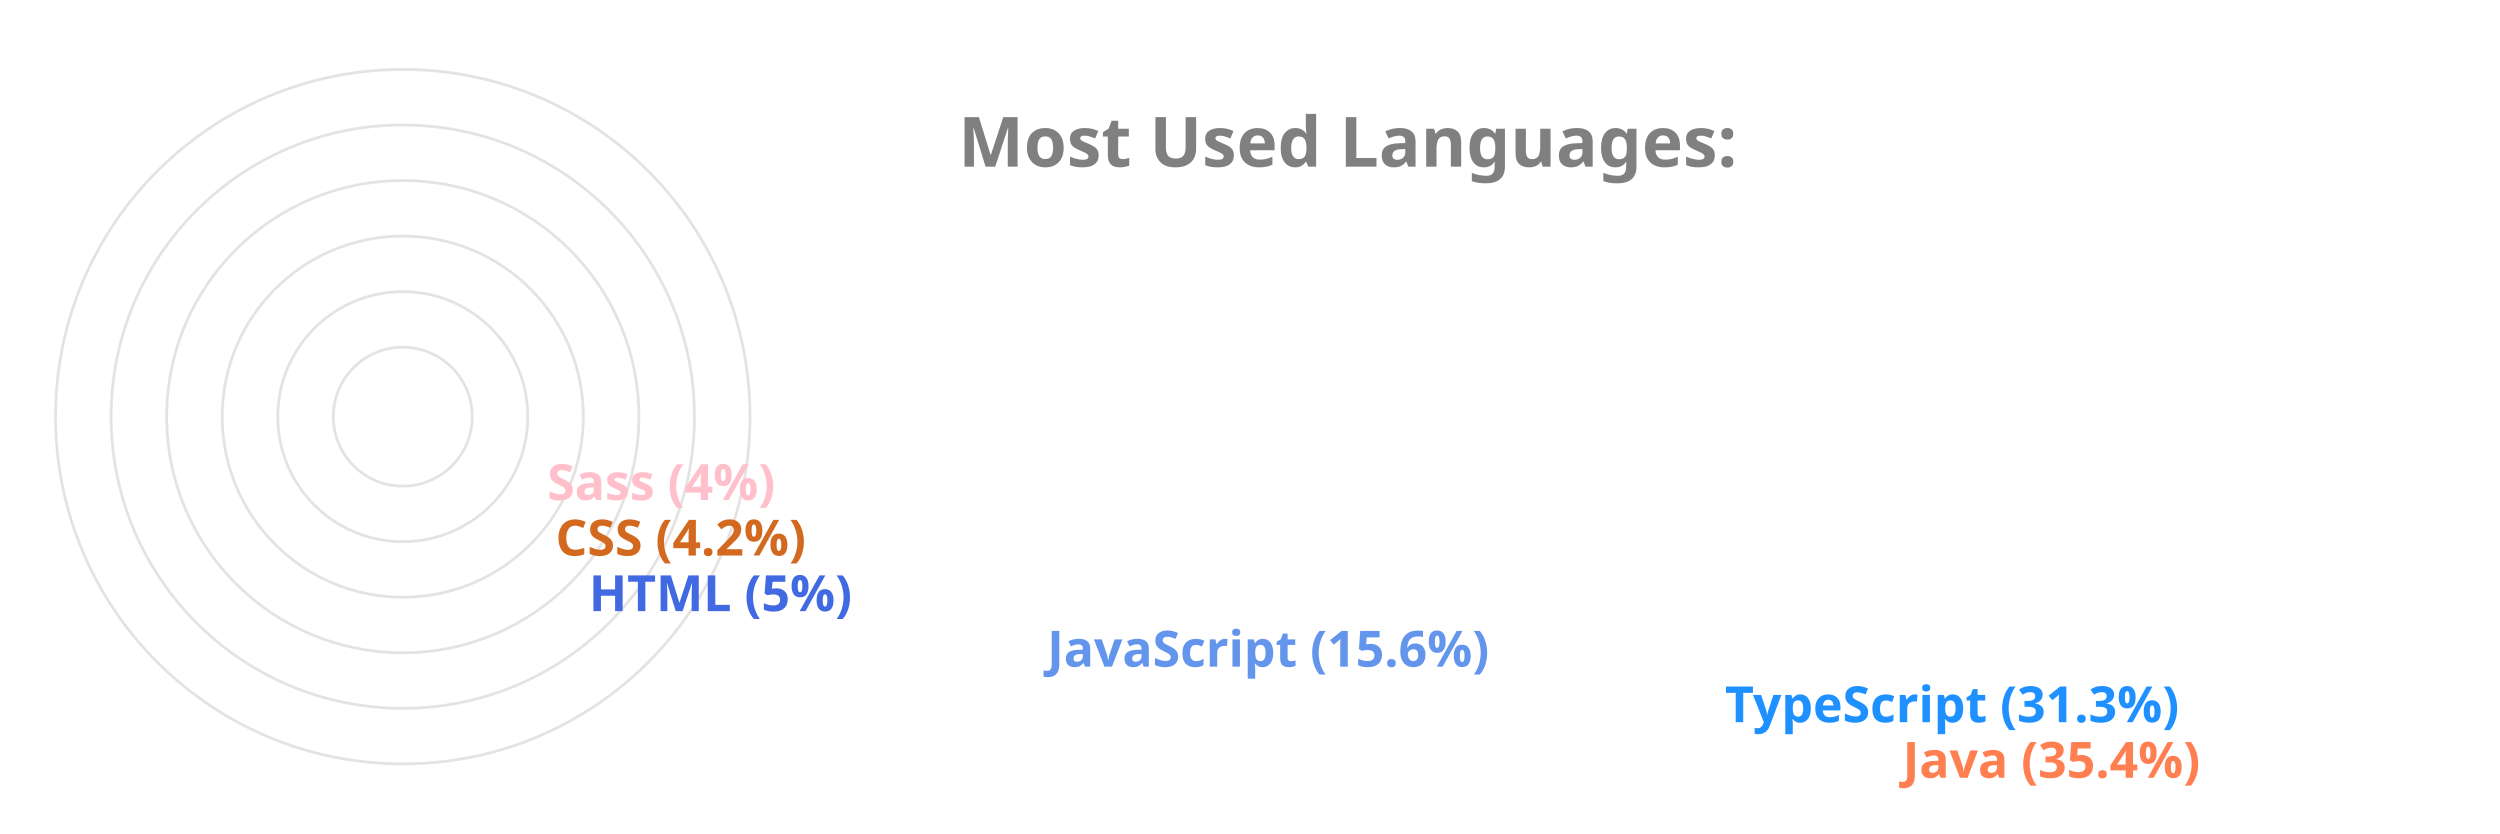
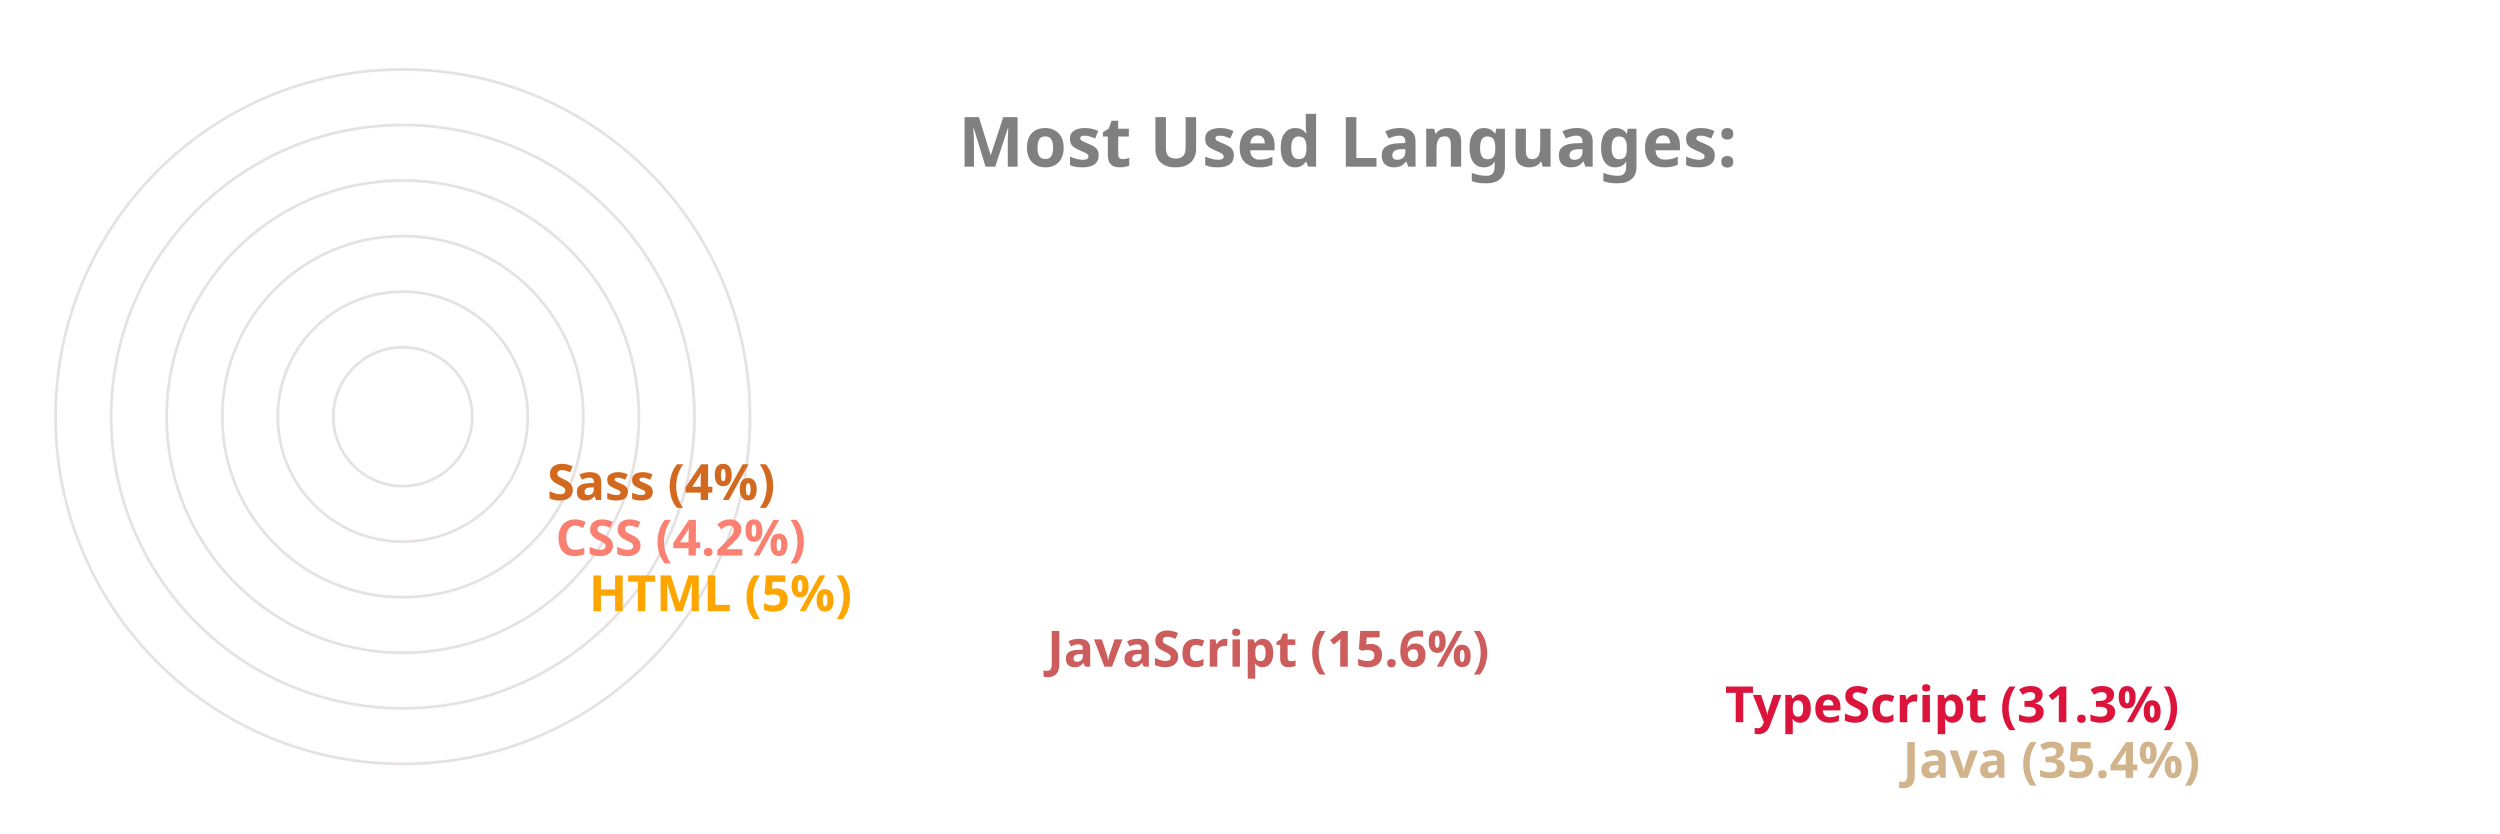
<svg xmlns="http://www.w3.org/2000/svg" viewBox="0 0 650 300" height="200px" width="600px">
  <style>
		.label {
			font: bold 25px sans-serif;
			color: #404040;
			-webkit-text-stroke: 1px white;
	  	}
		.name {
			font: bold 18px sans-serif;
			color: #404040;
	  	}

		.line {
			stroke-dasharray: 1000;
			stroke-dashoffset: 1000;
			animation: dash 3.5s ease-in-out forwards;	
			animation-iteration-count: infinite;
			animation-direction: alternate-reverse;
		}

		.path {
			stroke-dasharray: 1000;
			stroke-dashoffset: 1000;
			animation: dash 3.5s ease-in-out forwards;	
			animation-iteration-count: infinite;
			animation-direction: alternate-reverse;
		}
		  
		@keyframes dash {
			to {
				stroke-dashoffset: 0;
			}
		}

	</style>
  <g stroke="#E6E2E1" fill="none" stroke-width="1">
    <circle cx="20" cy="150" r="125" />
    <circle cx="20" cy="150" r="105" />
    <circle cx="20" cy="150" r="85" />
    <circle cx="20" cy="150" r="65" />
    <circle cx="20" cy="150" r="45" />
    <circle cx="20" cy="150" r="25" />
  </g>
  <g fill="none" stroke-width="20" class="line">
-     <line x2="550" y2="275" x1="20" y1="275" stroke="Coral" />
-     <line x2="486" y2="255" x1="20" y1="255" stroke="DodgerBlue" />
-     <line x2="242" y2="235" x1="20" y1="235" stroke="CornflowerBlue" />
-     <line x2="77" y2="215" x1="20" y1="215" stroke="RoyalBlue" />
-     <line x2="65" y2="195" x1="20" y1="195" stroke="Chocolate" />
-     <line x2="62" y2="175" x1="20" y1="175" stroke="Pink" />
+     <line x2="550" y2="275" x1="20" y1="275" stroke="Tan" />
+     <line x2="486" y2="255" x1="20" y1="255" stroke="Crimson" />
+     <line x2="242" y2="235" x1="20" y1="235" stroke="IndianRed" />
+     <line x2="77" y2="215" x1="20" y1="215" stroke="Orange" />
+     <line x2="65" y2="195" x1="20" y1="195" stroke="Salmon" />
+     <line x2="62" y2="175" x1="20" y1="175" stroke="Chocolate" />
  </g>
  <g fill="none" stroke-width="20" stroke-linecap="round" class="path">
-     <path d="M 20 275 A 125 125 45 0 1 -82 78" stroke="Coral" />
-     <path d="M 20 255 A 105 105 45 0 1 -70 95" stroke="DodgerBlue" />
-     <path d="M 20 235 A 85 85 45 0 1 -61 126" stroke="CornflowerBlue" />
-     <path d="M 20 215 A 65 65 45 0 1 -44 144" stroke="RoyalBlue" />
-     <path d="M 20 195 A 45 45 45 0 1 -24 146" stroke="Chocolate" />
-     <path d="M 20 175 A 25 25 45 0 1 -4 148" stroke="Pink" />
+     <path d="M 20 275 A 125 125 45 0 1 -82 78" stroke="Tan" />
+     <path d="M 20 255 A 105 105 45 0 1 -70 95" stroke="Crimson" />
+     <path d="M 20 235 A 85 85 45 0 1 -61 126" stroke="IndianRed" />
+     <path d="M 20 215 A 65 65 45 0 1 -44 144" stroke="Orange" />
+     <path d="M 20 195 A 45 45 45 0 1 -24 146" stroke="Salmon" />
+     <path d="M 20 175 A 25 25 45 0 1 -4 148" stroke="Chocolate" />
  </g>
  <g class="name">
-     <text x="560" y="280" fill="Coral">Java (35.4%)</text>
-     <text x="496" y="260" fill="DodgerBlue">TypeScript (31.3%)</text>
-     <text x="252" y="240" fill="CornflowerBlue">JavaScript (15.6%)</text>
-     <text x="87" y="220" fill="RoyalBlue">HTML (5%)</text>
-     <text x="75" y="200" fill="Chocolate">CSS (4.2%)</text>
-     <text x="72" y="180" fill="Pink">Sass (4%)</text>
+     <text x="560" y="280" fill="Tan">Java (35.4%)</text>
+     <text x="496" y="260" fill="Crimson">TypeScript (31.3%)</text>
+     <text x="252" y="240" fill="IndianRed">JavaScript (15.6%)</text>
+     <text x="87" y="220" fill="Orange">HTML (5%)</text>
+     <text x="75" y="200" fill="Salmon">CSS (4.2%)</text>
+     <text x="72" y="180" fill="Chocolate">Sass (4%)</text>
  </g>
  <g class="label">
    <text x="220" y="60" fill="grey">Most Used Languages:</text>
  </g>
</svg>
